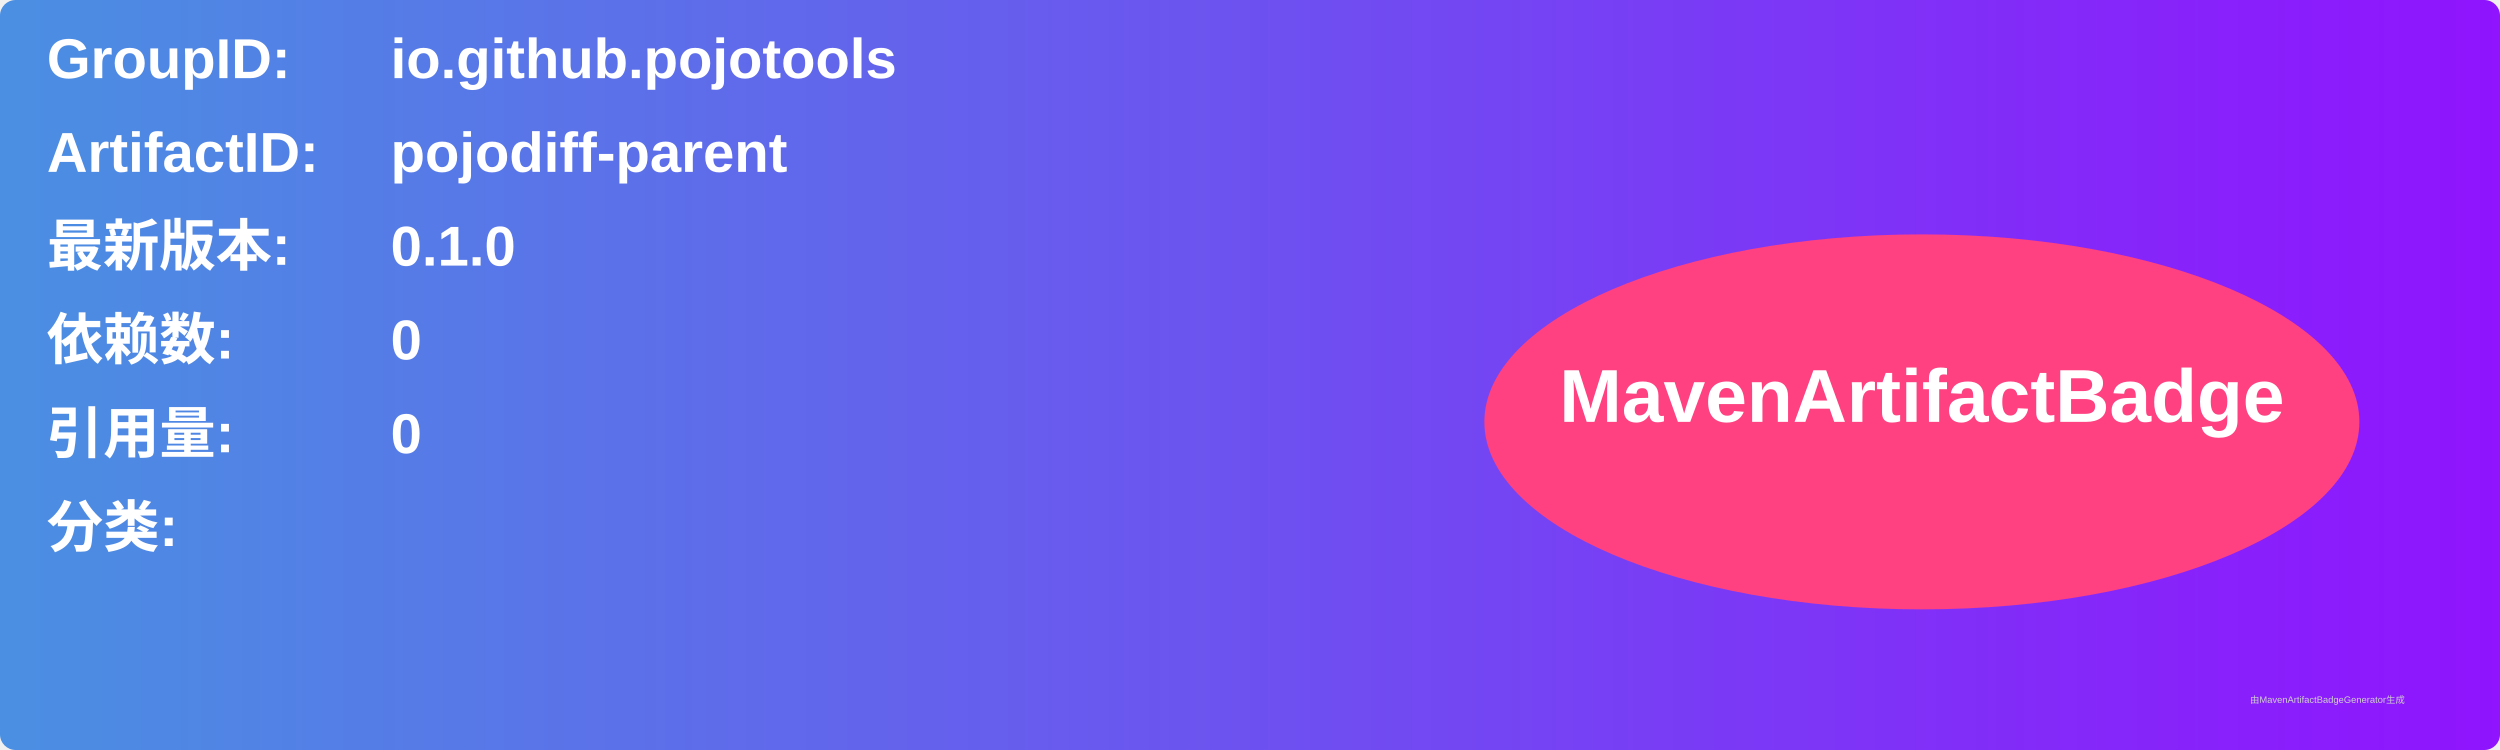
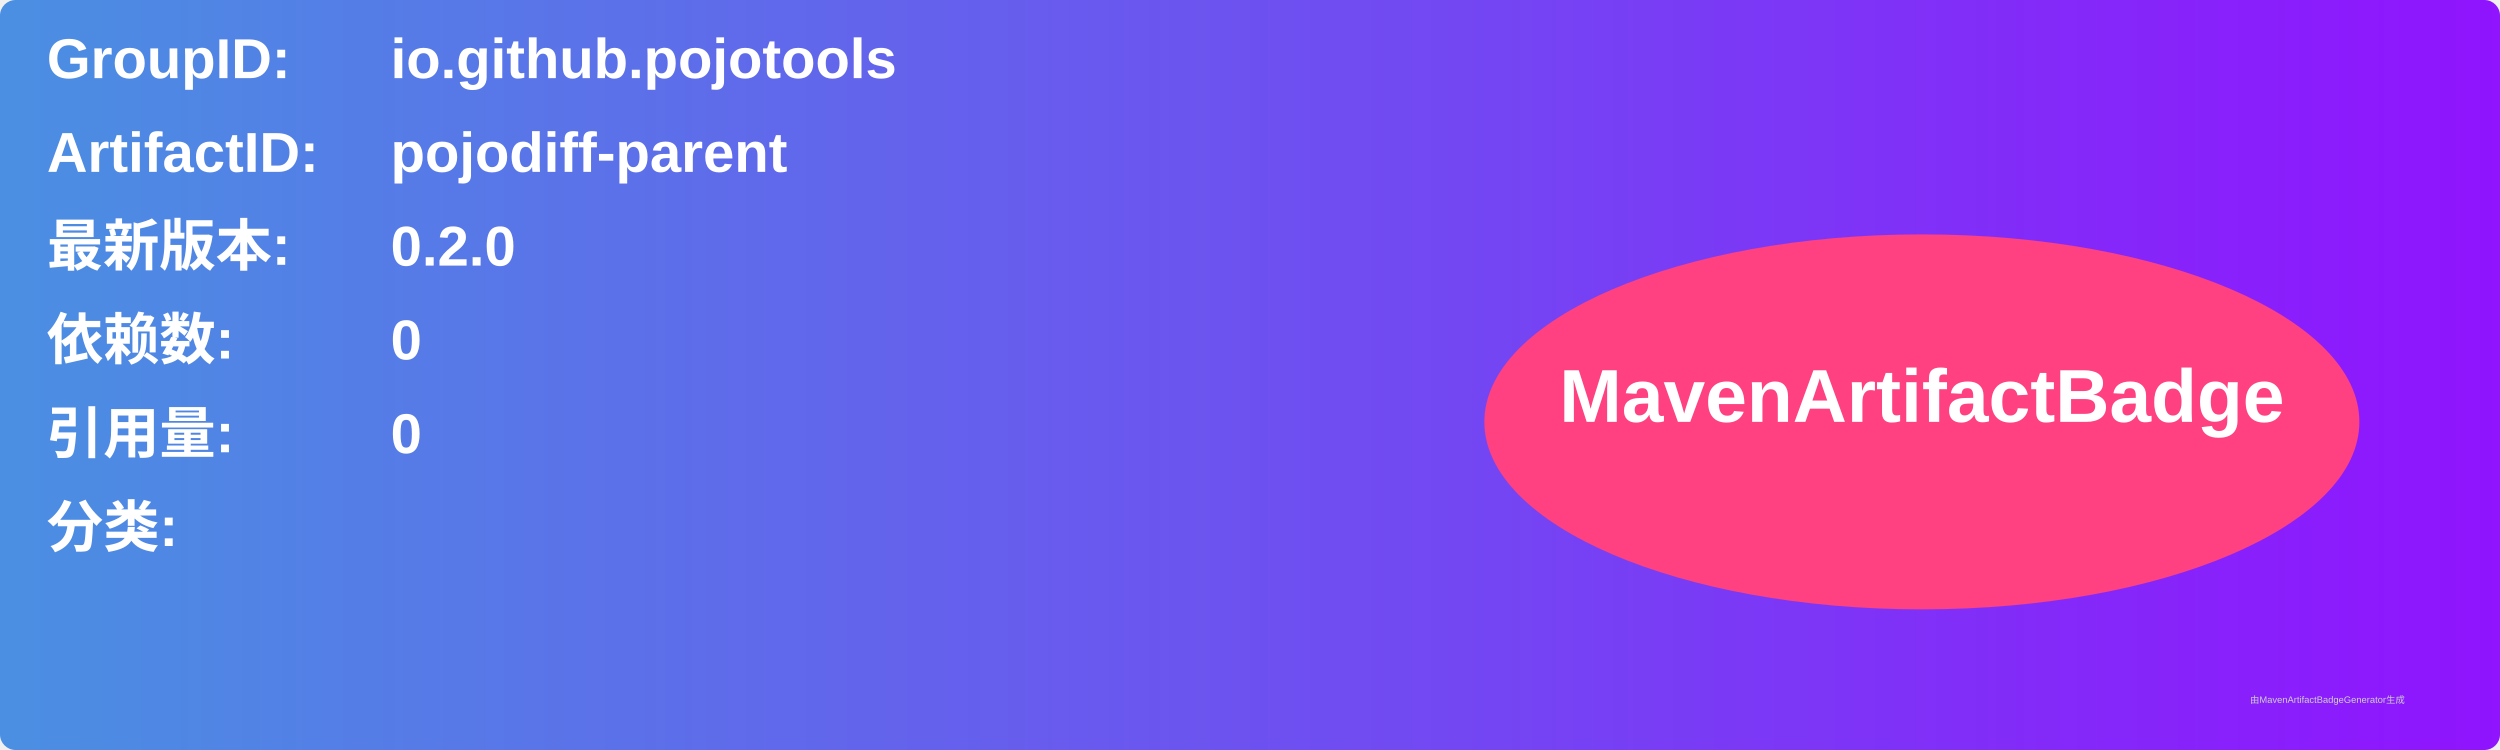
<svg xmlns="http://www.w3.org/2000/svg" width="800" height="240" viewBox="0 0 800 240">
  <linearGradient id="grad" x1="0%" y1="0%" x2="100%" y2="0%">
    <stop offset="0%" stop-color="#4a90e2" />
    <stop offset="100%" stop-color="#9013fe" />
  </linearGradient>
  <rect width="100%" height="100%" rx="5" ry="5" fill="url(#grad)" />
  <g transform="translate(15, 15)">
    <text x="0" y="10" font-family="Arial" font-size="18" fill="white" font-weight="bold" width="260">GroupID:</text>
    <text x="110" y="10" font-family="Arial" font-size="18" fill="white" font-weight="bold" width="460">io.github.pojotools</text>
    <text x="0" y="40" font-family="Arial" font-size="18" fill="white" font-weight="bold" width="260">ArtifactID:</text>
    <text x="110" y="40" font-family="Arial" font-size="18" fill="white" font-weight="bold" width="460">pojodiff-parent</text>
    <text x="0" y="70" font-family="Arial" font-size="18" fill="white" font-weight="bold">最新版本:</text>
    <text x="110" y="70" font-family="Arial" font-size="18" fill="white" font-weight="bold">
-       <tspan font-weight="bold">0.1.0</tspan>
+       <tspan font-weight="bold">0.2.0</tspan>
    </text>
    <text x="0" y="100" font-family="Arial" font-size="18" fill="white" font-weight="bold">依赖数: </text>
    <text x="110" y="100" font-family="Arial" font-size="18" fill="white">
      <tspan font-weight="bold">0</tspan>
    </text>
    <text x="0" y="130" font-family="Arial" font-size="18" fill="white" font-weight="bold">引用量: </text>
    <text x="110" y="130" font-family="Arial" font-size="18" fill="white">
      <tspan font-weight="bold">0</tspan>
    </text>
    <text x="0" y="160" font-family="Arial" font-size="18" fill="white" font-weight="bold">分类:</text>
    <text x="10" y="190" font-family="Arial" font-size="10" fill="white">
      <tspan font-weight="bold" />
    </text>
    <ellipse cx="600" cy="120" rx="140" ry="60" fill="#ff4081" />
    <text x="600" y="120" text-anchor="middle" font-family="Arial" font-size="24" fill="white" font-weight="bold">MavenArtifactBadge</text>
  </g>
  <text x="720" y="225" font-family="Arial" font-size="3" fill="#d0d0d0">由MavenArtifactBadgeGenerator生成</text>
</svg>
